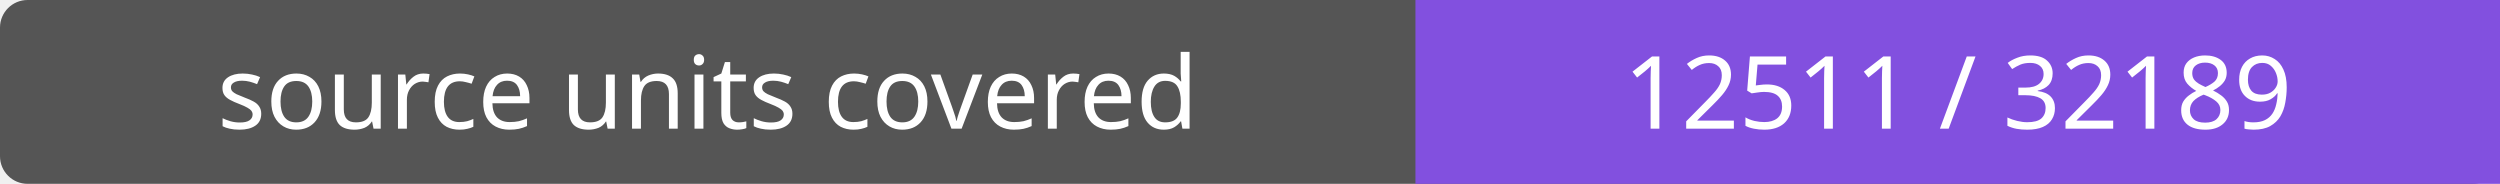
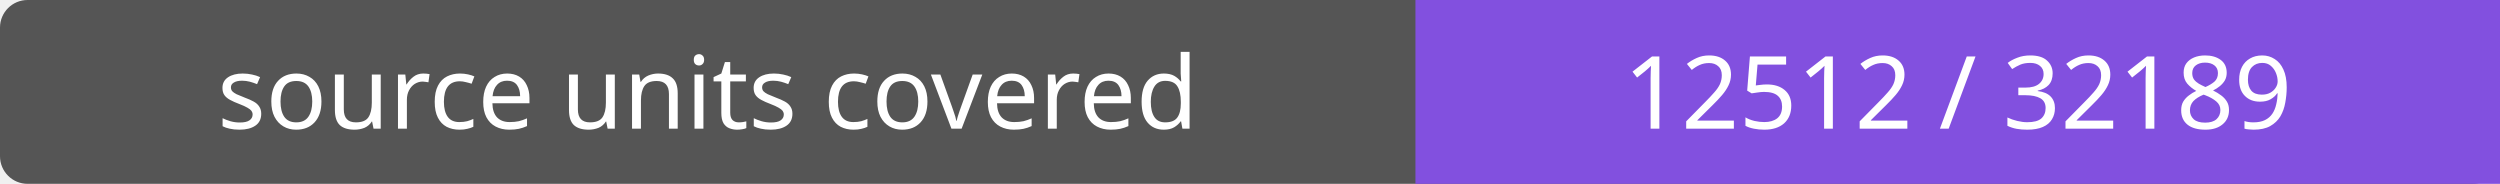
- <svg xmlns="http://www.w3.org/2000/svg" width="272" height="20" role="img" aria-label="source units covered: 12511 / 32189">
+ <svg xmlns="http://www.w3.org/2000/svg" width="272" height="20" role="img" aria-label="source units covered: 12512 / 32189">
  <rect width="272" height="20" rx="3" fill="#555" />
  <path fill="#8250df" d="M154 0h118v20H154z" />
  <g fill="#fff" text-anchor="middle" font-family="Verdana,sans-serif" font-size="11">
    <text x="77.0" y="14">source units covered</text>
-     <text x="213.0" y="14">12511 / 32189</text>
+     <text x="213.0" y="14">12512 / 32189</text>
  </g>
</svg>
